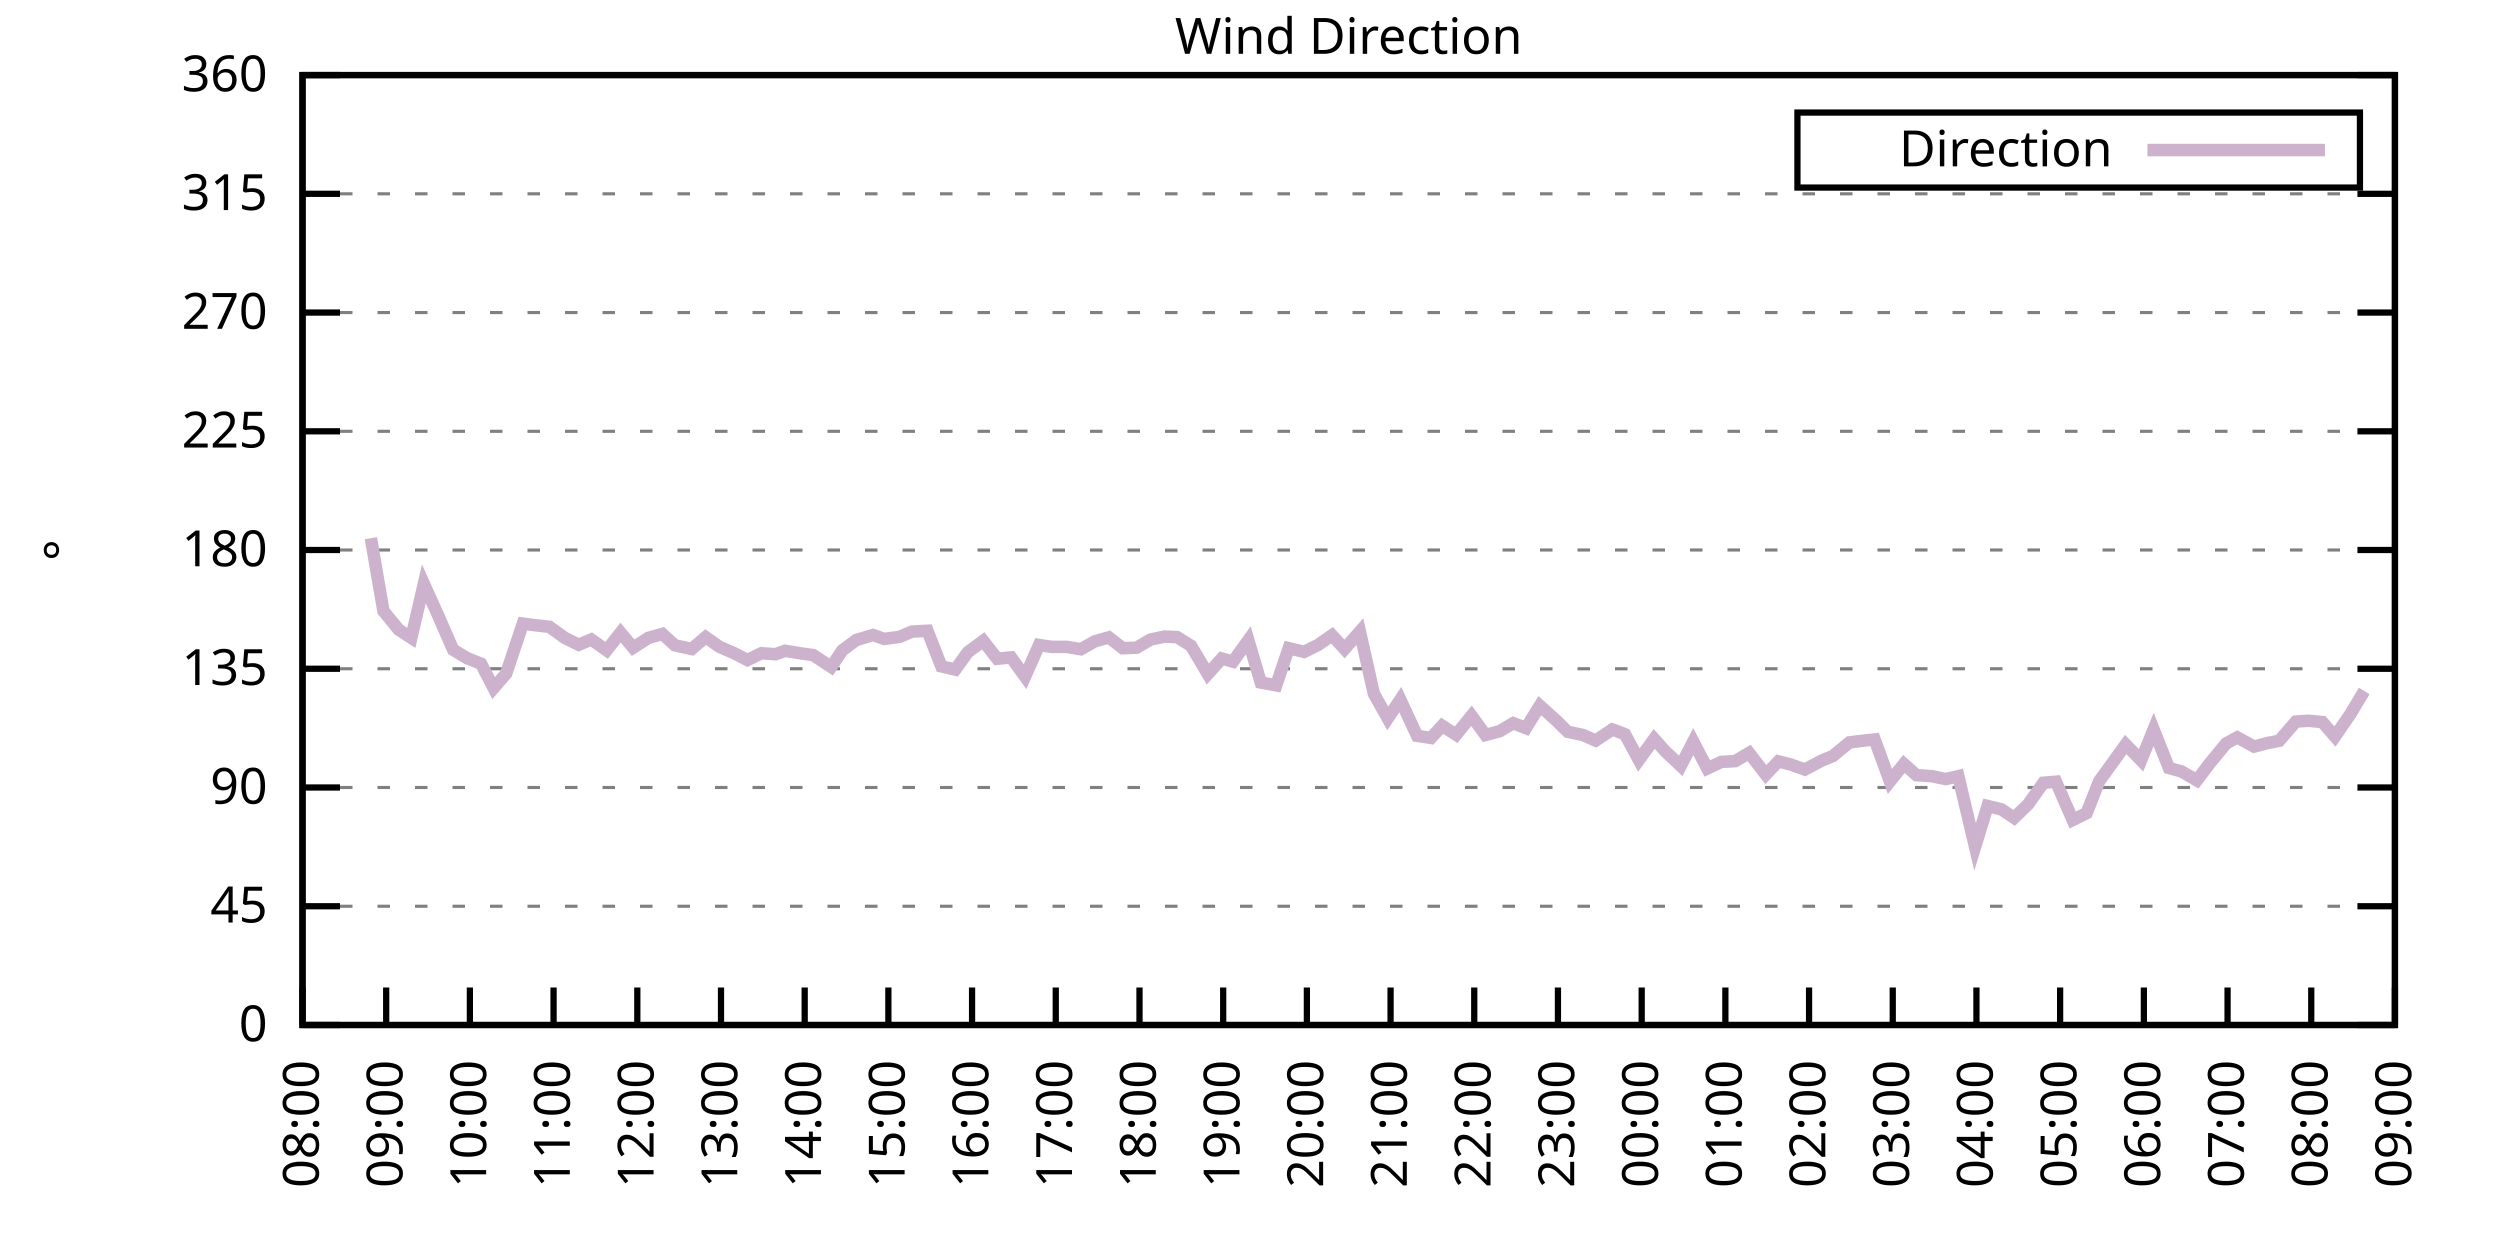
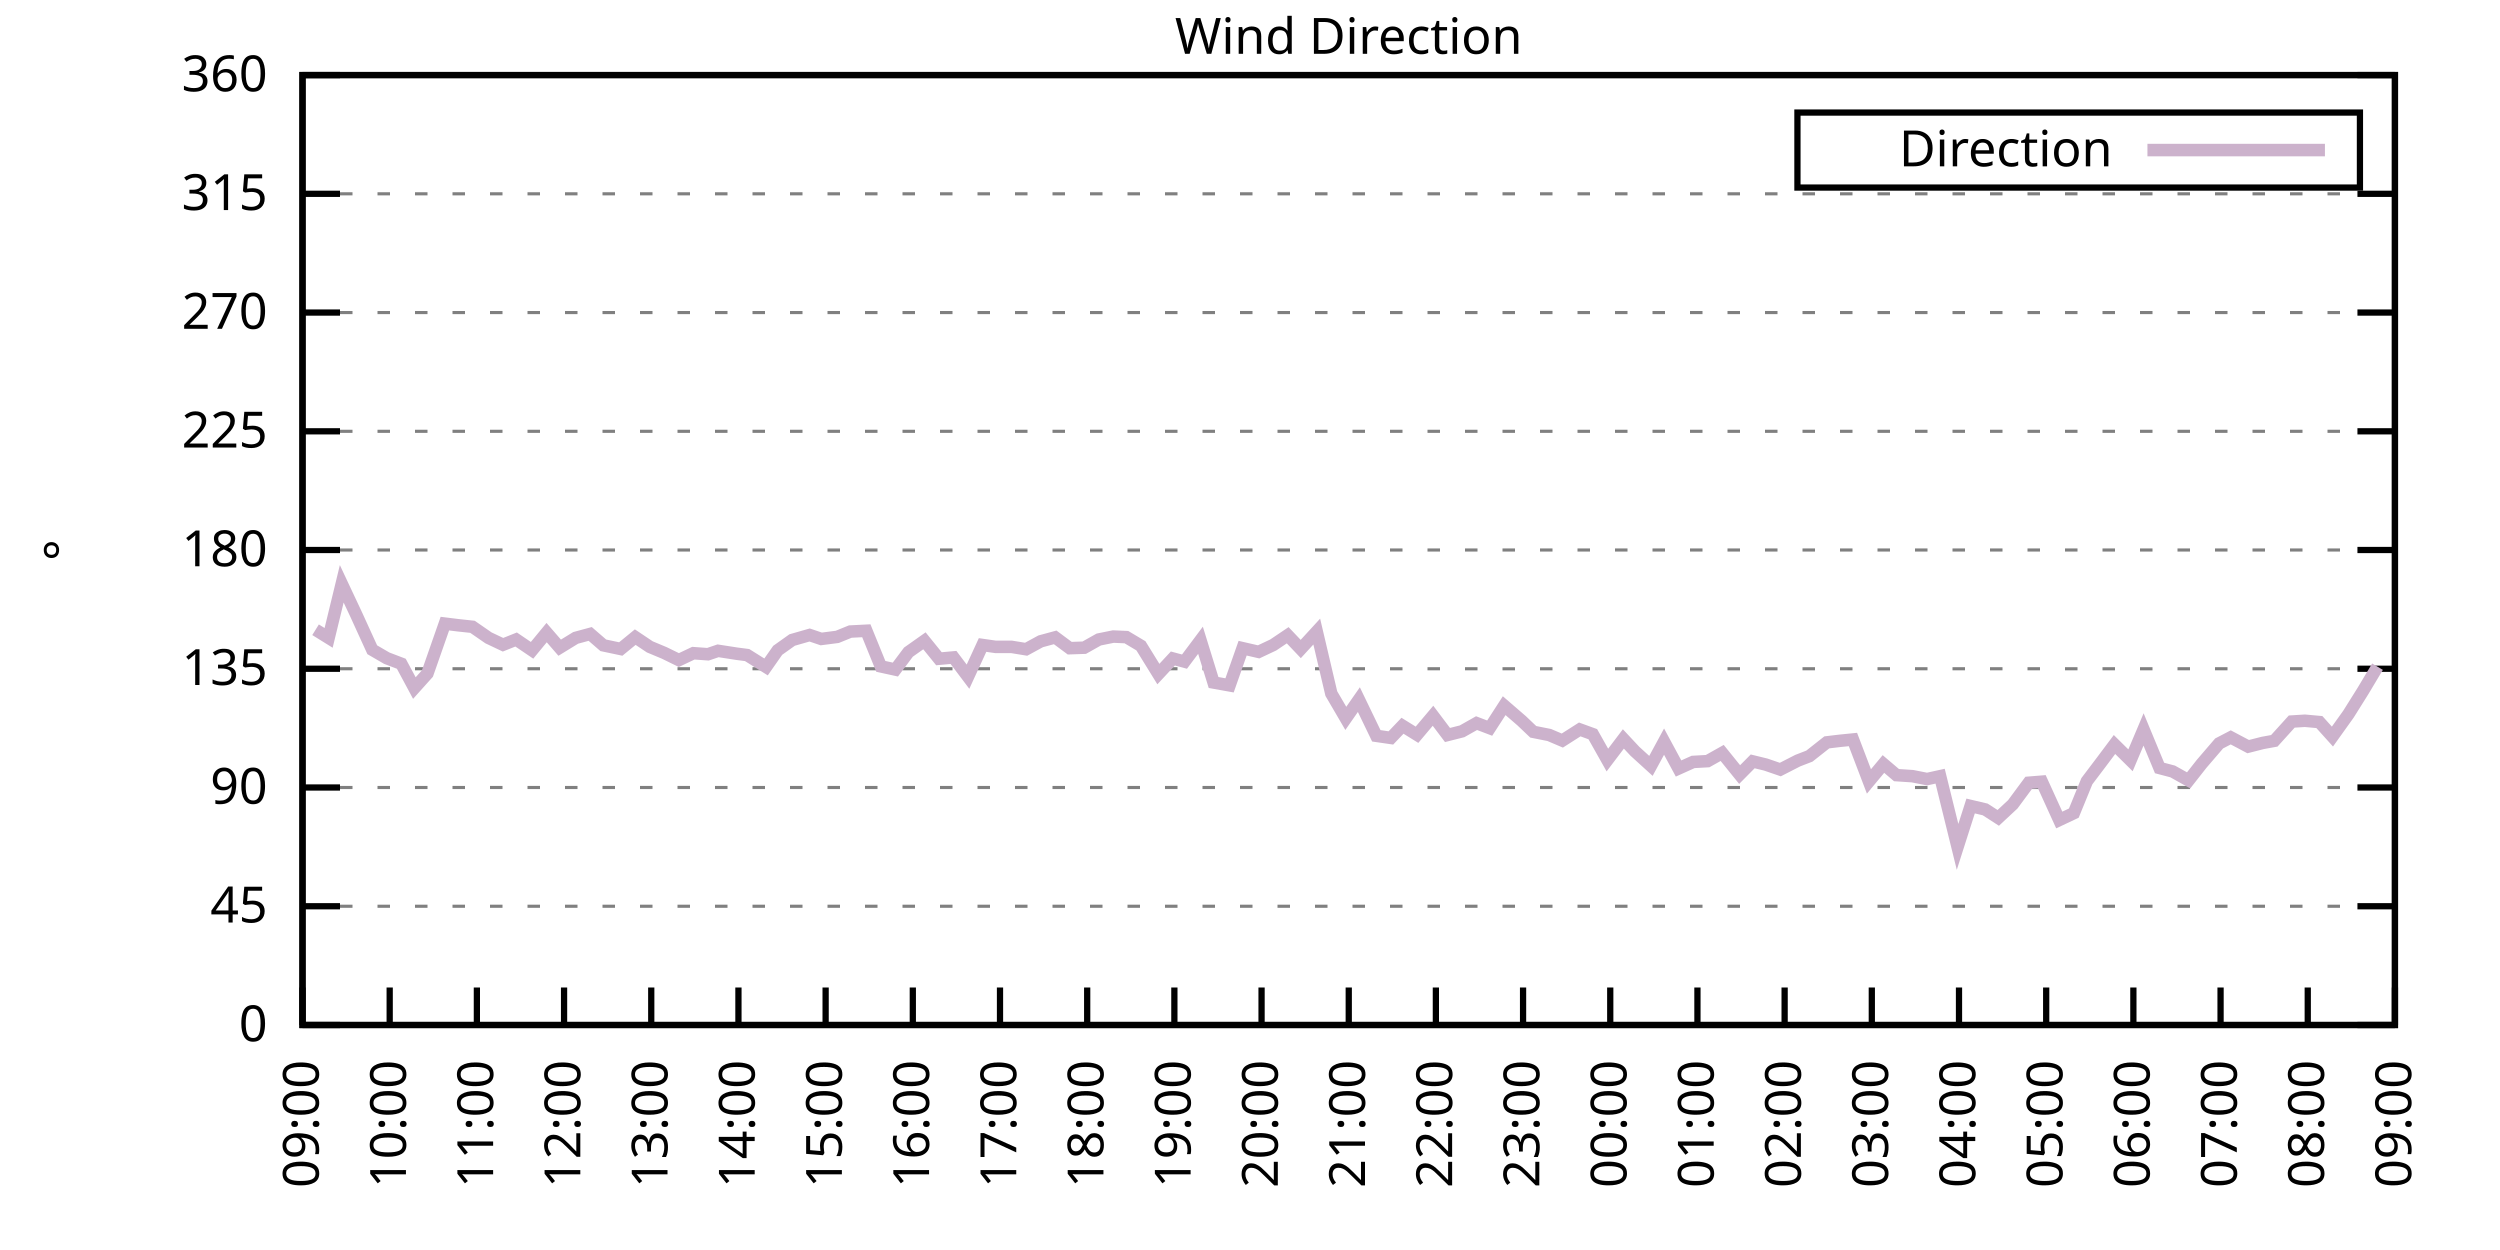
<svg xmlns="http://www.w3.org/2000/svg" xmlns:xlink="http://www.w3.org/1999/xlink" width="400" height="200" viewBox="0 0 400 200">
  <g id="gnuplot_canvas">
    <rect x="0" y="0" width="400" height="200" fill="none" />
    <defs>
      <circle id="gpDot" r="0.5" stroke-width="0.5" stroke="currentColor" />
      <path id="gpPt0" stroke-width="0.333" stroke="currentColor" d="M-1,0 h2 M0,-1 v2" />
      <path id="gpPt1" stroke-width="0.333" stroke="currentColor" d="M-1,-1 L1,1 M1,-1 L-1,1" />
      <path id="gpPt2" stroke-width="0.333" stroke="currentColor" d="M-1,0 L1,0 M0,-1 L0,1 M-1,-1 L1,1 M-1,1 L1,-1" />
      <rect id="gpPt3" stroke-width="0.333" stroke="currentColor" x="-1" y="-1" width="2" height="2" />
      <rect id="gpPt4" stroke-width="0.333" stroke="currentColor" fill="currentColor" x="-1" y="-1" width="2" height="2" />
      <circle id="gpPt5" stroke-width="0.333" stroke="currentColor" cx="0" cy="0" r="1" />
      <use xlink:href="#gpPt5" id="gpPt6" fill="currentColor" stroke="none" />
      <path id="gpPt7" stroke-width="0.333" stroke="currentColor" d="M0,-1.33 L-1.33,0.67 L1.33,0.67 z" />
      <use xlink:href="#gpPt7" id="gpPt8" fill="currentColor" stroke="none" />
      <use xlink:href="#gpPt7" id="gpPt9" stroke="currentColor" transform="rotate(180)" />
      <use xlink:href="#gpPt9" id="gpPt10" fill="currentColor" stroke="none" />
      <use xlink:href="#gpPt3" id="gpPt11" stroke="currentColor" transform="rotate(45)" />
      <use xlink:href="#gpPt11" id="gpPt12" fill="currentColor" stroke="none" />
      <path id="gpPt13" stroke-width="0.333" stroke="currentColor" d="M0,1.330 L1.265,0.411 L0.782,-1.067 L-0.782,-1.076 L-1.265,0.411 z" />
      <use xlink:href="#gpPt13" id="gpPt14" fill="currentColor" stroke="none" />
      <filter id="textbox" filterUnits="objectBoundingBox" x="0" y="0" height="1" width="1">
        <feFlood flood-color="white" flood-opacity="1" result="bgnd" />
        <feComposite in="SourceGraphic" in2="bgnd" operator="atop" />
      </filter>
      <filter id="greybox" filterUnits="objectBoundingBox" x="0" y="0" height="1" width="1">
        <feFlood flood-color="lightgrey" flood-opacity="1" result="grey" />
        <feComposite in="SourceGraphic" in2="grey" operator="atop" />
      </filter>
    </defs>
    <g fill="none" color="white" stroke="currentColor" stroke-width="1.00" stroke-linecap="butt" stroke-linejoin="miter">
</g>
    <g fill="none" color="black" stroke="currentColor" stroke-width="1.00" stroke-linecap="butt" stroke-linejoin="miter">
      <g stroke="none" shape-rendering="crispEdges">
        <polygon fill="rgb(255, 255, 255)" points="48.40,164.00 383.18,164.00 383.18,12.02 48.40,12.02 " />
      </g>
    </g>
    <g fill="none" color="black" stroke="currentColor" stroke-width="1.00" stroke-linecap="butt" stroke-linejoin="miter">
</g>
    <g fill="none" color="black" stroke="black" stroke-width="0.50" stroke-linecap="butt" stroke-linejoin="miter">
</g>
    <g fill="none" color="gray" stroke="currentColor" stroke-width="0.50" stroke-linecap="butt" stroke-linejoin="miter">
      <path stroke="gray" stroke-dasharray="2,4" class="gridline" d="M48.40,164.00 L383.19,164.00  " />
    </g>
    <g fill="none" color="gray" stroke="gray" stroke-width="1.00" stroke-linecap="butt" stroke-linejoin="miter">
</g>
    <g fill="none" color="black" stroke="currentColor" stroke-width="1.00" stroke-linecap="butt" stroke-linejoin="miter">
      <path stroke="black" d="M48.40,164.00 L54.40,164.00 M383.19,164.00 L377.19,164.00  " />
      <g transform="translate(42.80,166.60)" stroke="none" fill="black" font-family="Sans" font-size="8.00" text-anchor="end">
        <text>
          <tspan font-family="Sans"> 0</tspan>
        </text>
      </g>
    </g>
    <g fill="none" color="black" stroke="currentColor" stroke-width="1.00" stroke-linecap="butt" stroke-linejoin="miter">
</g>
    <g fill="none" color="black" stroke="black" stroke-width="0.50" stroke-linecap="butt" stroke-linejoin="miter">
</g>
    <g fill="none" color="gray" stroke="currentColor" stroke-width="0.50" stroke-linecap="butt" stroke-linejoin="miter">
      <path stroke="gray" stroke-dasharray="2,4" class="gridline" d="M48.40,145.00 L383.19,145.00  " />
    </g>
    <g fill="none" color="gray" stroke="gray" stroke-width="1.00" stroke-linecap="butt" stroke-linejoin="miter">
</g>
    <g fill="none" color="black" stroke="currentColor" stroke-width="1.00" stroke-linecap="butt" stroke-linejoin="miter">
      <path stroke="black" d="M48.40,145.00 L54.40,145.00 M383.19,145.00 L377.19,145.00  " />
      <g transform="translate(42.80,147.60)" stroke="none" fill="black" font-family="Sans" font-size="8.00" text-anchor="end">
        <text>
          <tspan font-family="Sans"> 45</tspan>
        </text>
      </g>
    </g>
    <g fill="none" color="black" stroke="currentColor" stroke-width="1.00" stroke-linecap="butt" stroke-linejoin="miter">
</g>
    <g fill="none" color="black" stroke="black" stroke-width="0.50" stroke-linecap="butt" stroke-linejoin="miter">
</g>
    <g fill="none" color="gray" stroke="currentColor" stroke-width="0.50" stroke-linecap="butt" stroke-linejoin="miter">
      <path stroke="gray" stroke-dasharray="2,4" class="gridline" d="M48.40,126.00 L383.19,126.00  " />
    </g>
    <g fill="none" color="gray" stroke="gray" stroke-width="1.00" stroke-linecap="butt" stroke-linejoin="miter">
</g>
    <g fill="none" color="black" stroke="currentColor" stroke-width="1.00" stroke-linecap="butt" stroke-linejoin="miter">
      <path stroke="black" d="M48.40,126.00 L54.40,126.00 M383.19,126.00 L377.19,126.00  " />
      <g transform="translate(42.80,128.60)" stroke="none" fill="black" font-family="Sans" font-size="8.00" text-anchor="end">
        <text>
          <tspan font-family="Sans"> 90</tspan>
        </text>
      </g>
    </g>
    <g fill="none" color="black" stroke="currentColor" stroke-width="1.00" stroke-linecap="butt" stroke-linejoin="miter">
</g>
    <g fill="none" color="black" stroke="black" stroke-width="0.50" stroke-linecap="butt" stroke-linejoin="miter">
</g>
    <g fill="none" color="gray" stroke="currentColor" stroke-width="0.50" stroke-linecap="butt" stroke-linejoin="miter">
      <path stroke="gray" stroke-dasharray="2,4" class="gridline" d="M48.40,107.00 L383.19,107.00  " />
    </g>
    <g fill="none" color="gray" stroke="gray" stroke-width="1.00" stroke-linecap="butt" stroke-linejoin="miter">
</g>
    <g fill="none" color="black" stroke="currentColor" stroke-width="1.00" stroke-linecap="butt" stroke-linejoin="miter">
      <path stroke="black" d="M48.40,107.00 L54.40,107.00 M383.19,107.00 L377.19,107.00  " />
      <g transform="translate(42.80,109.60)" stroke="none" fill="black" font-family="Sans" font-size="8.00" text-anchor="end">
        <text>
          <tspan font-family="Sans"> 135</tspan>
        </text>
      </g>
    </g>
    <g fill="none" color="black" stroke="currentColor" stroke-width="1.00" stroke-linecap="butt" stroke-linejoin="miter">
</g>
    <g fill="none" color="black" stroke="black" stroke-width="0.50" stroke-linecap="butt" stroke-linejoin="miter">
</g>
    <g fill="none" color="gray" stroke="currentColor" stroke-width="0.50" stroke-linecap="butt" stroke-linejoin="miter">
      <path stroke="gray" stroke-dasharray="2,4" class="gridline" d="M48.40,88.00 L383.19,88.00  " />
    </g>
    <g fill="none" color="gray" stroke="gray" stroke-width="1.00" stroke-linecap="butt" stroke-linejoin="miter">
</g>
    <g fill="none" color="black" stroke="currentColor" stroke-width="1.00" stroke-linecap="butt" stroke-linejoin="miter">
      <path stroke="black" d="M48.40,88.00 L54.40,88.00 M383.19,88.00 L377.19,88.00  " />
      <g transform="translate(42.80,90.60)" stroke="none" fill="black" font-family="Sans" font-size="8.00" text-anchor="end">
        <text>
          <tspan font-family="Sans"> 180</tspan>
        </text>
      </g>
    </g>
    <g fill="none" color="black" stroke="currentColor" stroke-width="1.00" stroke-linecap="butt" stroke-linejoin="miter">
</g>
    <g fill="none" color="black" stroke="black" stroke-width="0.50" stroke-linecap="butt" stroke-linejoin="miter">
</g>
    <g fill="none" color="gray" stroke="currentColor" stroke-width="0.50" stroke-linecap="butt" stroke-linejoin="miter">
      <path stroke="gray" stroke-dasharray="2,4" class="gridline" d="M48.40,69.01 L383.19,69.01  " />
    </g>
    <g fill="none" color="gray" stroke="gray" stroke-width="1.00" stroke-linecap="butt" stroke-linejoin="miter">
</g>
    <g fill="none" color="black" stroke="currentColor" stroke-width="1.00" stroke-linecap="butt" stroke-linejoin="miter">
      <path stroke="black" d="M48.40,69.01 L54.40,69.01 M383.19,69.01 L377.19,69.01  " />
      <g transform="translate(42.80,71.61)" stroke="none" fill="black" font-family="Sans" font-size="8.00" text-anchor="end">
        <text>
          <tspan font-family="Sans"> 225</tspan>
        </text>
      </g>
    </g>
    <g fill="none" color="black" stroke="currentColor" stroke-width="1.00" stroke-linecap="butt" stroke-linejoin="miter">
</g>
    <g fill="none" color="black" stroke="black" stroke-width="0.50" stroke-linecap="butt" stroke-linejoin="miter">
</g>
    <g fill="none" color="gray" stroke="currentColor" stroke-width="0.50" stroke-linecap="butt" stroke-linejoin="miter">
      <path stroke="gray" stroke-dasharray="2,4" class="gridline" d="M48.40,50.01 L383.19,50.01  " />
    </g>
    <g fill="none" color="gray" stroke="gray" stroke-width="1.00" stroke-linecap="butt" stroke-linejoin="miter">
</g>
    <g fill="none" color="black" stroke="currentColor" stroke-width="1.00" stroke-linecap="butt" stroke-linejoin="miter">
      <path stroke="black" d="M48.40,50.01 L54.40,50.01 M383.19,50.01 L377.19,50.01  " />
      <g transform="translate(42.80,52.61)" stroke="none" fill="black" font-family="Sans" font-size="8.00" text-anchor="end">
        <text>
          <tspan font-family="Sans"> 270</tspan>
        </text>
      </g>
    </g>
    <g fill="none" color="black" stroke="currentColor" stroke-width="1.00" stroke-linecap="butt" stroke-linejoin="miter">
</g>
    <g fill="none" color="black" stroke="black" stroke-width="0.50" stroke-linecap="butt" stroke-linejoin="miter">
</g>
    <g fill="none" color="gray" stroke="currentColor" stroke-width="0.50" stroke-linecap="butt" stroke-linejoin="miter">
      <path stroke="gray" stroke-dasharray="2,4" class="gridline" d="M48.40,31.01 L383.19,31.01  " />
    </g>
    <g fill="none" color="gray" stroke="gray" stroke-width="1.00" stroke-linecap="butt" stroke-linejoin="miter">
</g>
    <g fill="none" color="black" stroke="currentColor" stroke-width="1.00" stroke-linecap="butt" stroke-linejoin="miter">
      <path stroke="black" d="M48.40,31.01 L54.40,31.01 M383.19,31.01 L377.19,31.01  " />
      <g transform="translate(42.80,33.61)" stroke="none" fill="black" font-family="Sans" font-size="8.00" text-anchor="end">
        <text>
          <tspan font-family="Sans"> 315</tspan>
        </text>
      </g>
    </g>
    <g fill="none" color="black" stroke="currentColor" stroke-width="1.00" stroke-linecap="butt" stroke-linejoin="miter">
</g>
    <g fill="none" color="black" stroke="black" stroke-width="0.50" stroke-linecap="butt" stroke-linejoin="miter">
</g>
    <g fill="none" color="gray" stroke="currentColor" stroke-width="0.50" stroke-linecap="butt" stroke-linejoin="miter">
      <path stroke="gray" stroke-dasharray="2,4" class="gridline" d="M48.40,12.01 L383.19,12.01  " />
    </g>
    <g fill="none" color="gray" stroke="gray" stroke-width="1.00" stroke-linecap="butt" stroke-linejoin="miter">
</g>
    <g fill="none" color="black" stroke="currentColor" stroke-width="1.00" stroke-linecap="butt" stroke-linejoin="miter">
      <path stroke="black" d="M48.40,12.01 L54.40,12.01 M383.19,12.01 L377.19,12.01  " />
      <g transform="translate(42.80,14.61)" stroke="none" fill="black" font-family="Sans" font-size="8.00" text-anchor="end">
        <text>
          <tspan font-family="Sans"> 360</tspan>
        </text>
      </g>
    </g>
    <g fill="none" color="black" stroke="currentColor" stroke-width="1.00" stroke-linecap="butt" stroke-linejoin="miter">
      <path stroke="black" d="M48.40,164.00 L48.40,158.00  " />
      <g transform="translate(51.00,169.60) rotate(270.00)" stroke="none" fill="black" font-family="Sans" font-size="8.00" text-anchor="end">
        <text>
-           <tspan font-family="Sans">08:00</tspan>
-         </text>
-       </g>
-     </g>
-     <g fill="none" color="black" stroke="currentColor" stroke-width="1.00" stroke-linecap="butt" stroke-linejoin="miter">
-       <path stroke="black" d="M61.79,164.00 L61.79,158.00  " />
-       <g transform="translate(64.39,169.60) rotate(270.00)" stroke="none" fill="black" font-family="Sans" font-size="8.00" text-anchor="end">
-         <text>
          <tspan font-family="Sans">09:00</tspan>
        </text>
      </g>
    </g>
    <g fill="none" color="black" stroke="currentColor" stroke-width="1.00" stroke-linecap="butt" stroke-linejoin="miter">
-       <path stroke="black" d="M75.18,164.00 L75.18,158.00  " />
-       <g transform="translate(77.78,169.60) rotate(270.00)" stroke="none" fill="black" font-family="Sans" font-size="8.00" text-anchor="end">
+       <path stroke="black" d="M62.35,164.00 L62.35,158.00  " />
+       <g transform="translate(64.95,169.60) rotate(270.00)" stroke="none" fill="black" font-family="Sans" font-size="8.00" text-anchor="end">
        <text>
          <tspan font-family="Sans">10:00</tspan>
        </text>
      </g>
    </g>
    <g fill="none" color="black" stroke="currentColor" stroke-width="1.00" stroke-linecap="butt" stroke-linejoin="miter">
-       <path stroke="black" d="M88.57,164.00 L88.57,158.00  " />
-       <g transform="translate(91.17,169.60) rotate(270.00)" stroke="none" fill="black" font-family="Sans" font-size="8.00" text-anchor="end">
+       <path stroke="black" d="M76.30,164.00 L76.30,158.00  " />
+       <g transform="translate(78.90,169.60) rotate(270.00)" stroke="none" fill="black" font-family="Sans" font-size="8.00" text-anchor="end">
        <text>
          <tspan font-family="Sans">11:00</tspan>
        </text>
      </g>
    </g>
    <g fill="none" color="black" stroke="currentColor" stroke-width="1.00" stroke-linecap="butt" stroke-linejoin="miter">
-       <path stroke="black" d="M101.97,164.00 L101.97,158.00  " />
-       <g transform="translate(104.57,169.60) rotate(270.00)" stroke="none" fill="black" font-family="Sans" font-size="8.00" text-anchor="end">
+       <path stroke="black" d="M90.25,164.00 L90.25,158.00  " />
+       <g transform="translate(92.85,169.60) rotate(270.00)" stroke="none" fill="black" font-family="Sans" font-size="8.00" text-anchor="end">
        <text>
          <tspan font-family="Sans">12:00</tspan>
        </text>
      </g>
    </g>
    <g fill="none" color="black" stroke="currentColor" stroke-width="1.00" stroke-linecap="butt" stroke-linejoin="miter">
-       <path stroke="black" d="M115.36,164.00 L115.36,158.00  " />
-       <g transform="translate(117.96,169.60) rotate(270.00)" stroke="none" fill="black" font-family="Sans" font-size="8.00" text-anchor="end">
+       <path stroke="black" d="M104.20,164.00 L104.20,158.00  " />
+       <g transform="translate(106.80,169.60) rotate(270.00)" stroke="none" fill="black" font-family="Sans" font-size="8.00" text-anchor="end">
        <text>
          <tspan font-family="Sans">13:00</tspan>
        </text>
      </g>
    </g>
    <g fill="none" color="black" stroke="currentColor" stroke-width="1.00" stroke-linecap="butt" stroke-linejoin="miter">
-       <path stroke="black" d="M128.75,164.00 L128.75,158.00  " />
-       <g transform="translate(131.35,169.60) rotate(270.00)" stroke="none" fill="black" font-family="Sans" font-size="8.00" text-anchor="end">
+       <path stroke="black" d="M118.15,164.00 L118.15,158.00  " />
+       <g transform="translate(120.75,169.60) rotate(270.00)" stroke="none" fill="black" font-family="Sans" font-size="8.00" text-anchor="end">
        <text>
          <tspan font-family="Sans">14:00</tspan>
        </text>
      </g>
    </g>
    <g fill="none" color="black" stroke="currentColor" stroke-width="1.00" stroke-linecap="butt" stroke-linejoin="miter">
-       <path stroke="black" d="M142.14,164.00 L142.14,158.00  " />
-       <g transform="translate(144.74,169.60) rotate(270.00)" stroke="none" fill="black" font-family="Sans" font-size="8.00" text-anchor="end">
+       <path stroke="black" d="M132.10,164.00 L132.10,158.00  " />
+       <g transform="translate(134.70,169.60) rotate(270.00)" stroke="none" fill="black" font-family="Sans" font-size="8.00" text-anchor="end">
        <text>
          <tspan font-family="Sans">15:00</tspan>
        </text>
      </g>
    </g>
    <g fill="none" color="black" stroke="currentColor" stroke-width="1.00" stroke-linecap="butt" stroke-linejoin="miter">
-       <path stroke="black" d="M155.53,164.00 L155.53,158.00  " />
-       <g transform="translate(158.13,169.60) rotate(270.00)" stroke="none" fill="black" font-family="Sans" font-size="8.00" text-anchor="end">
+       <path stroke="black" d="M146.05,164.00 L146.05,158.00  " />
+       <g transform="translate(148.65,169.60) rotate(270.00)" stroke="none" fill="black" font-family="Sans" font-size="8.00" text-anchor="end">
        <text>
          <tspan font-family="Sans">16:00</tspan>
        </text>
      </g>
    </g>
    <g fill="none" color="black" stroke="currentColor" stroke-width="1.00" stroke-linecap="butt" stroke-linejoin="miter">
-       <path stroke="black" d="M168.92,164.00 L168.92,158.00  " />
-       <g transform="translate(171.52,169.60) rotate(270.00)" stroke="none" fill="black" font-family="Sans" font-size="8.00" text-anchor="end">
+       <path stroke="black" d="M160.00,164.00 L160.00,158.00  " />
+       <g transform="translate(162.60,169.60) rotate(270.00)" stroke="none" fill="black" font-family="Sans" font-size="8.00" text-anchor="end">
        <text>
          <tspan font-family="Sans">17:00</tspan>
        </text>
      </g>
    </g>
    <g fill="none" color="black" stroke="currentColor" stroke-width="1.00" stroke-linecap="butt" stroke-linejoin="miter">
-       <path stroke="black" d="M182.32,164.00 L182.32,158.00  " />
-       <g transform="translate(184.92,169.60) rotate(270.00)" stroke="none" fill="black" font-family="Sans" font-size="8.00" text-anchor="end">
+       <path stroke="black" d="M173.95,164.00 L173.95,158.00  " />
+       <g transform="translate(176.55,169.60) rotate(270.00)" stroke="none" fill="black" font-family="Sans" font-size="8.00" text-anchor="end">
        <text>
          <tspan font-family="Sans">18:00</tspan>
        </text>
      </g>
    </g>
    <g fill="none" color="black" stroke="currentColor" stroke-width="1.00" stroke-linecap="butt" stroke-linejoin="miter">
-       <path stroke="black" d="M195.71,164.00 L195.71,158.00  " />
-       <g transform="translate(198.31,169.60) rotate(270.00)" stroke="none" fill="black" font-family="Sans" font-size="8.00" text-anchor="end">
+       <path stroke="black" d="M187.90,164.00 L187.90,158.00  " />
+       <g transform="translate(190.50,169.60) rotate(270.00)" stroke="none" fill="black" font-family="Sans" font-size="8.00" text-anchor="end">
        <text>
          <tspan font-family="Sans">19:00</tspan>
        </text>
      </g>
    </g>
    <g fill="none" color="black" stroke="currentColor" stroke-width="1.00" stroke-linecap="butt" stroke-linejoin="miter">
-       <path stroke="black" d="M209.10,164.00 L209.10,158.00  " />
-       <g transform="translate(211.70,169.60) rotate(270.00)" stroke="none" fill="black" font-family="Sans" font-size="8.00" text-anchor="end">
+       <path stroke="black" d="M201.85,164.00 L201.85,158.00  " />
+       <g transform="translate(204.45,169.60) rotate(270.00)" stroke="none" fill="black" font-family="Sans" font-size="8.00" text-anchor="end">
        <text>
          <tspan font-family="Sans">20:00</tspan>
        </text>
      </g>
    </g>
    <g fill="none" color="black" stroke="currentColor" stroke-width="1.00" stroke-linecap="butt" stroke-linejoin="miter">
-       <path stroke="black" d="M222.49,164.00 L222.49,158.00  " />
-       <g transform="translate(225.09,169.60) rotate(270.00)" stroke="none" fill="black" font-family="Sans" font-size="8.00" text-anchor="end">
+       <path stroke="black" d="M215.80,164.00 L215.80,158.00  " />
+       <g transform="translate(218.40,169.60) rotate(270.00)" stroke="none" fill="black" font-family="Sans" font-size="8.00" text-anchor="end">
        <text>
          <tspan font-family="Sans">21:00</tspan>
        </text>
      </g>
    </g>
    <g fill="none" color="black" stroke="currentColor" stroke-width="1.00" stroke-linecap="butt" stroke-linejoin="miter">
-       <path stroke="black" d="M235.88,164.00 L235.88,158.00  " />
-       <g transform="translate(238.48,169.60) rotate(270.00)" stroke="none" fill="black" font-family="Sans" font-size="8.00" text-anchor="end">
+       <path stroke="black" d="M229.74,164.00 L229.74,158.00  " />
+       <g transform="translate(232.34,169.60) rotate(270.00)" stroke="none" fill="black" font-family="Sans" font-size="8.00" text-anchor="end">
        <text>
          <tspan font-family="Sans">22:00</tspan>
        </text>
      </g>
    </g>
    <g fill="none" color="black" stroke="currentColor" stroke-width="1.00" stroke-linecap="butt" stroke-linejoin="miter">
-       <path stroke="black" d="M249.27,164.00 L249.27,158.00  " />
-       <g transform="translate(251.87,169.60) rotate(270.00)" stroke="none" fill="black" font-family="Sans" font-size="8.00" text-anchor="end">
+       <path stroke="black" d="M243.69,164.00 L243.69,158.00  " />
+       <g transform="translate(246.29,169.60) rotate(270.00)" stroke="none" fill="black" font-family="Sans" font-size="8.00" text-anchor="end">
        <text>
          <tspan font-family="Sans">23:00</tspan>
        </text>
      </g>
    </g>
    <g fill="none" color="black" stroke="currentColor" stroke-width="1.00" stroke-linecap="butt" stroke-linejoin="miter">
-       <path stroke="black" d="M262.67,164.00 L262.67,158.00  " />
-       <g transform="translate(265.27,169.60) rotate(270.00)" stroke="none" fill="black" font-family="Sans" font-size="8.00" text-anchor="end">
+       <path stroke="black" d="M257.64,164.00 L257.64,158.00  " />
+       <g transform="translate(260.24,169.60) rotate(270.00)" stroke="none" fill="black" font-family="Sans" font-size="8.00" text-anchor="end">
        <text>
          <tspan font-family="Sans">00:00</tspan>
        </text>
      </g>
    </g>
    <g fill="none" color="black" stroke="currentColor" stroke-width="1.00" stroke-linecap="butt" stroke-linejoin="miter">
-       <path stroke="black" d="M276.06,164.00 L276.06,158.00  " />
-       <g transform="translate(278.66,169.60) rotate(270.00)" stroke="none" fill="black" font-family="Sans" font-size="8.00" text-anchor="end">
+       <path stroke="black" d="M271.59,164.00 L271.59,158.00  " />
+       <g transform="translate(274.19,169.60) rotate(270.00)" stroke="none" fill="black" font-family="Sans" font-size="8.00" text-anchor="end">
        <text>
          <tspan font-family="Sans">01:00</tspan>
        </text>
      </g>
    </g>
    <g fill="none" color="black" stroke="currentColor" stroke-width="1.00" stroke-linecap="butt" stroke-linejoin="miter">
-       <path stroke="black" d="M289.45,164.00 L289.45,158.00  " />
-       <g transform="translate(292.05,169.60) rotate(270.00)" stroke="none" fill="black" font-family="Sans" font-size="8.00" text-anchor="end">
+       <path stroke="black" d="M285.54,164.00 L285.54,158.00  " />
+       <g transform="translate(288.14,169.60) rotate(270.00)" stroke="none" fill="black" font-family="Sans" font-size="8.00" text-anchor="end">
        <text>
          <tspan font-family="Sans">02:00</tspan>
        </text>
      </g>
    </g>
    <g fill="none" color="black" stroke="currentColor" stroke-width="1.00" stroke-linecap="butt" stroke-linejoin="miter">
-       <path stroke="black" d="M302.84,164.00 L302.84,158.00  " />
-       <g transform="translate(305.44,169.60) rotate(270.00)" stroke="none" fill="black" font-family="Sans" font-size="8.00" text-anchor="end">
+       <path stroke="black" d="M299.49,164.00 L299.49,158.00  " />
+       <g transform="translate(302.09,169.60) rotate(270.00)" stroke="none" fill="black" font-family="Sans" font-size="8.00" text-anchor="end">
        <text>
          <tspan font-family="Sans">03:00</tspan>
        </text>
      </g>
    </g>
    <g fill="none" color="black" stroke="currentColor" stroke-width="1.00" stroke-linecap="butt" stroke-linejoin="miter">
-       <path stroke="black" d="M316.23,164.00 L316.23,158.00  " />
-       <g transform="translate(318.83,169.60) rotate(270.00)" stroke="none" fill="black" font-family="Sans" font-size="8.00" text-anchor="end">
+       <path stroke="black" d="M313.44,164.00 L313.44,158.00  " />
+       <g transform="translate(316.04,169.60) rotate(270.00)" stroke="none" fill="black" font-family="Sans" font-size="8.00" text-anchor="end">
        <text>
          <tspan font-family="Sans">04:00</tspan>
        </text>
      </g>
    </g>
    <g fill="none" color="black" stroke="currentColor" stroke-width="1.00" stroke-linecap="butt" stroke-linejoin="miter">
-       <path stroke="black" d="M329.62,164.00 L329.62,158.00  " />
-       <g transform="translate(332.22,169.60) rotate(270.00)" stroke="none" fill="black" font-family="Sans" font-size="8.00" text-anchor="end">
+       <path stroke="black" d="M327.39,164.00 L327.39,158.00  " />
+       <g transform="translate(329.99,169.60) rotate(270.00)" stroke="none" fill="black" font-family="Sans" font-size="8.00" text-anchor="end">
        <text>
          <tspan font-family="Sans">05:00</tspan>
        </text>
      </g>
    </g>
    <g fill="none" color="black" stroke="currentColor" stroke-width="1.00" stroke-linecap="butt" stroke-linejoin="miter">
-       <path stroke="black" d="M343.02,164.00 L343.02,158.00  " />
-       <g transform="translate(345.62,169.60) rotate(270.00)" stroke="none" fill="black" font-family="Sans" font-size="8.00" text-anchor="end">
+       <path stroke="black" d="M341.34,164.00 L341.34,158.00  " />
+       <g transform="translate(343.94,169.60) rotate(270.00)" stroke="none" fill="black" font-family="Sans" font-size="8.00" text-anchor="end">
        <text>
          <tspan font-family="Sans">06:00</tspan>
        </text>
      </g>
    </g>
    <g fill="none" color="black" stroke="currentColor" stroke-width="1.00" stroke-linecap="butt" stroke-linejoin="miter">
-       <path stroke="black" d="M356.41,164.00 L356.41,158.00  " />
-       <g transform="translate(359.01,169.60) rotate(270.00)" stroke="none" fill="black" font-family="Sans" font-size="8.00" text-anchor="end">
+       <path stroke="black" d="M355.29,164.00 L355.29,158.00  " />
+       <g transform="translate(357.89,169.60) rotate(270.00)" stroke="none" fill="black" font-family="Sans" font-size="8.00" text-anchor="end">
        <text>
          <tspan font-family="Sans">07:00</tspan>
        </text>
      </g>
    </g>
    <g fill="none" color="black" stroke="currentColor" stroke-width="1.00" stroke-linecap="butt" stroke-linejoin="miter">
-       <path stroke="black" d="M369.80,164.00 L369.80,158.00  " />
-       <g transform="translate(372.40,169.60) rotate(270.00)" stroke="none" fill="black" font-family="Sans" font-size="8.00" text-anchor="end">
+       <path stroke="black" d="M369.24,164.00 L369.24,158.00  " />
+       <g transform="translate(371.84,169.60) rotate(270.00)" stroke="none" fill="black" font-family="Sans" font-size="8.00" text-anchor="end">
        <text>
          <tspan font-family="Sans">08:00</tspan>
        </text>
      </g>
    </g>
    <g fill="none" color="black" stroke="currentColor" stroke-width="1.00" stroke-linecap="butt" stroke-linejoin="miter">
      <path stroke="black" d="M383.19,164.00 L383.19,158.00  " />
      <g transform="translate(385.79,169.60) rotate(270.00)" stroke="none" fill="black" font-family="Sans" font-size="8.00" text-anchor="end">
        <text>
          <tspan font-family="Sans">09:00</tspan>
        </text>
      </g>
    </g>
    <g fill="none" color="black" stroke="currentColor" stroke-width="1.00" stroke-linecap="butt" stroke-linejoin="miter">
</g>
    <g fill="none" color="black" stroke="currentColor" stroke-width="1.00" stroke-linecap="butt" stroke-linejoin="miter">
      <path stroke="black" d="M48.40,12.01 L48.40,164.00 L383.19,164.00 L383.19,12.01 L48.40,12.01 Z  " />
    </g>
    <g fill="none" color="black" stroke="currentColor" stroke-width="1.00" stroke-linecap="butt" stroke-linejoin="miter">
</g>
    <g fill="none" color="black" stroke="currentColor" stroke-width="1.00" stroke-linecap="butt" stroke-linejoin="miter">
      <path stroke="black" d="M287.59,30.01 L287.59,18.01 L377.59,18.01 L377.59,30.01 L287.59,30.01 Z  " />
    </g>
    <g id="Wind_direction_plot_1">
      <g fill="none" color="white" stroke="black" stroke-width="2.00" stroke-linecap="butt" stroke-linejoin="miter">
</g>
      <g fill="none" color="black" stroke="currentColor" stroke-width="2.00" stroke-linecap="butt" stroke-linejoin="miter">
        <g transform="translate(337.99,26.61)" stroke="none" fill="black" font-family="Sans" font-size="8.00" text-anchor="end">
          <text>
            <tspan font-family="Sans">Direction</tspan>
          </text>
        </g>
      </g>
      <g fill="none" color="black" stroke="currentColor" stroke-width="2.00" stroke-linecap="butt" stroke-linejoin="miter">
-         <path stroke="rgb(204, 178, 204)" d="M343.59,24.01 L371.99,24.01 M59.34,86.11 L61.35,97.76 L63.80,100.76 L65.81,102.06 L67.82,93.41 L70.05,98.35   L72.50,103.96 L74.74,105.31 L76.97,106.20 L78.98,110.09 L80.99,107.76 L83.66,99.78 L85.67,100.04 L87.91,100.29   L90.36,102.06 L92.59,103.16 L94.60,102.32 L97.06,104.05 L99.29,101.22 L101.30,103.63 L103.75,102.06 L105.98,101.43   L107.99,103.25 L110.67,103.84 L112.90,101.94 L115.13,103.50 L117.37,104.47 L119.60,105.61 L121.83,104.51 L124.06,104.68   L125.62,104.13 L128.53,104.60 L130.09,104.81 L132.99,106.71 L134.78,104.05 L137.01,102.40 L139.69,101.60 L141.47,102.23   L143.93,101.90 L145.94,101.05 L148.39,100.92 L150.62,106.62 L152.85,107.13 L154.86,104.34 L157.32,102.53 L159.55,105.40   L161.78,105.19 L164.01,108.27 L166.25,103.20 L168.25,103.50 L170.71,103.50 L172.94,103.88 L175.17,102.61 L177.41,101.98   L179.64,103.71 L181.87,103.63 L184.10,102.32 L186.33,101.85 L188.34,101.94 L190.57,103.33 L193.25,107.85 L195.48,105.36   L197.27,105.86 L199.73,102.44 L201.73,109.20 L204.19,109.66 L206.20,103.71 L208.65,104.30 L210.88,103.20 L213.12,101.64   L215.13,103.84 L217.58,101.05 L219.81,110.97 L222.04,114.94 L224.05,111.94 L226.73,117.73 L228.96,118.07 L230.75,116.12   L232.98,117.56 L235.44,114.52 L237.67,117.60 L239.90,117.01 L242.13,115.70 L244.14,116.50 L246.37,112.91 L249.05,115.32   L250.84,117.09 L253.29,117.60 L255.30,118.49 L257.98,116.71 L259.99,117.47 L262.22,121.61 L264.67,118.23 L266.46,120.22   L268.92,122.54 L270.92,118.66 L273.16,122.96 L275.39,121.91 L277.62,121.78 L279.85,120.47 L282.53,123.93 L284.54,121.82   L286.55,122.33 L288.78,123.13 L291.46,121.70 L293.24,120.98 L295.92,118.78 L297.93,118.53 L299.94,118.32 L302.39,125.03   L304.63,122.24 L306.63,124.02 L309.09,124.19 L311.32,124.65 L313.33,124.19 L316.01,135.50 L318.02,128.96 L320.25,129.51   L322.26,130.86 L324.49,128.70 L326.95,125.24 L328.95,125.07 L331.63,131.20 L333.86,130.10 L335.87,124.99 L338.10,121.91   L340.11,119.12 L342.57,121.65 L344.58,116.71 L347.03,122.88 L349.04,123.43 L351.50,124.86 L353.51,122.20 L356.18,118.95   L357.97,117.98 L360.65,119.46 L362.88,118.87 L364.66,118.53 L367.34,115.45 L369.35,115.32 L371.58,115.53 L373.59,117.85   L376.05,114.27 L378.28,110.55  " />
+         <path stroke="rgb(204, 178, 204)" d="M343.59,24.01 L371.99,24.01 M50.49,100.76 L52.58,102.06 L54.68,93.41 L57.00,98.35 L59.56,103.96 L61.88,105.31   L64.21,106.20 L66.30,110.09 L68.39,107.76 L71.18,99.78 L73.28,100.04 L75.60,100.29 L78.16,102.06 L80.48,103.16   L82.58,102.32 L85.13,104.05 L87.46,101.22 L89.55,103.63 L92.11,102.06 L94.43,101.43 L96.53,103.25 L99.32,103.84   L101.64,101.94 L103.97,103.50 L106.29,104.47 L108.62,105.61 L110.94,104.51 L113.27,104.68 L114.89,104.13 L117.92,104.60   L119.54,104.81 L122.57,106.71 L124.43,104.05 L126.75,102.40 L129.54,101.60 L131.40,102.23 L133.96,101.90 L136.05,101.05   L138.61,100.92 L140.93,106.62 L143.26,107.13 L145.35,104.34 L147.91,102.53 L150.23,105.40 L152.56,105.19 L154.88,108.27   L157.21,103.20 L159.30,103.50 L161.86,103.50 L164.18,103.88 L166.51,102.61 L168.83,101.98 L171.16,103.71 L173.48,103.63   L175.81,102.32 L178.13,101.85 L180.22,101.94 L182.55,103.33 L185.34,107.85 L187.66,105.36 L189.52,105.86 L192.08,102.44   L194.17,109.20 L196.73,109.66 L198.82,103.71 L201.38,104.30 L203.71,103.20 L206.03,101.64 L208.12,103.84 L210.68,101.05   L213.01,110.97 L215.33,114.94 L217.42,111.94 L220.21,117.73 L222.54,118.07 L224.40,116.12 L226.72,117.56 L229.28,114.52   L231.60,117.60 L233.93,117.01 L236.25,115.70 L238.35,116.50 L240.67,112.91 L243.46,115.32 L245.32,117.09 L247.88,117.60   L249.97,118.49 L252.76,116.71 L254.85,117.47 L257.18,121.61 L259.74,118.23 L261.60,120.22 L264.15,122.54 L266.25,118.66   L268.57,122.96 L270.90,121.91 L273.22,121.78 L275.55,120.47 L278.34,123.93 L280.43,121.82 L282.52,122.33 L284.85,123.13   L287.64,121.70 L289.50,120.98 L292.29,118.78 L294.38,118.53 L296.47,118.32 L299.03,125.03 L301.35,122.24 L303.44,124.02   L306.00,124.19 L308.33,124.65 L310.42,124.19 L313.21,135.50 L315.30,128.96 L317.63,129.51 L319.72,130.86 L322.04,128.70   L324.60,125.24 L326.69,125.07 L329.48,131.20 L331.81,130.10 L333.90,124.99 L336.23,121.91 L338.32,119.12 L340.88,121.65   L342.97,116.71 L345.53,122.88 L347.62,123.43 L350.18,124.86 L352.27,122.20 L355.06,118.95 L356.92,117.98 L359.71,119.46   L362.03,118.87 L363.89,118.53 L366.68,115.45 L368.78,115.32 L371.10,115.53 L373.19,117.85 L375.75,114.27 L378.08,110.55   L380.40,106.67  " />
      </g>
    </g>
    <g fill="none" color="black" stroke="currentColor" stroke-width="2.00" stroke-linecap="butt" stroke-linejoin="miter">
</g>
    <g fill="none" color="black" stroke="black" stroke-width="1.00" stroke-linecap="butt" stroke-linejoin="miter">
</g>
    <g fill="none" color="black" stroke="currentColor" stroke-width="1.00" stroke-linecap="butt" stroke-linejoin="miter">
      <path stroke="black" d="M48.40,12.01 L48.40,164.00 L383.19,164.00 L383.19,12.01 L48.40,12.01 Z  " />
      <g transform="translate(12.80,88.01) rotate(270.00)" stroke="none" fill="black" font-family="Sans" font-size="8.00" text-anchor="middle">
        <text>
          <tspan font-family="Sans">°</tspan>
        </text>
      </g>
    </g>
    <g fill="none" color="black" stroke="currentColor" stroke-width="1.00" stroke-linecap="butt" stroke-linejoin="miter">
</g>
    <g fill="none" color="black" stroke="currentColor" stroke-width="1.00" stroke-linecap="butt" stroke-linejoin="miter">
      <g transform="translate(215.79,8.61)" stroke="none" fill="black" font-family="Sans" font-size="8.00" text-anchor="middle">
        <text>
          <tspan font-family="Sans">Wind Direction</tspan>
        </text>
      </g>
    </g>
    <g fill="none" color="black" stroke="currentColor" stroke-width="1.00" stroke-linecap="butt" stroke-linejoin="miter">
</g>
  </g>
</svg>
